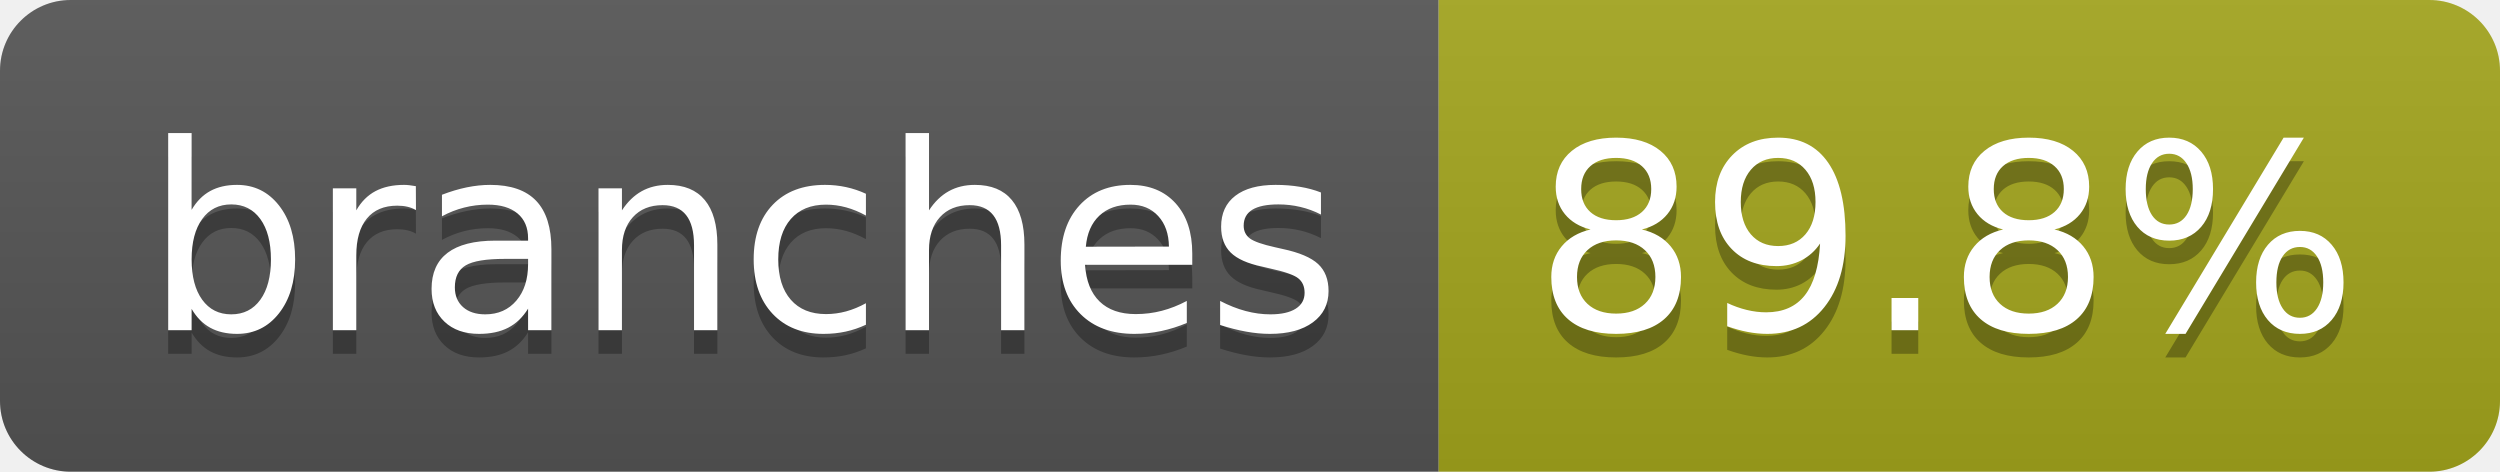
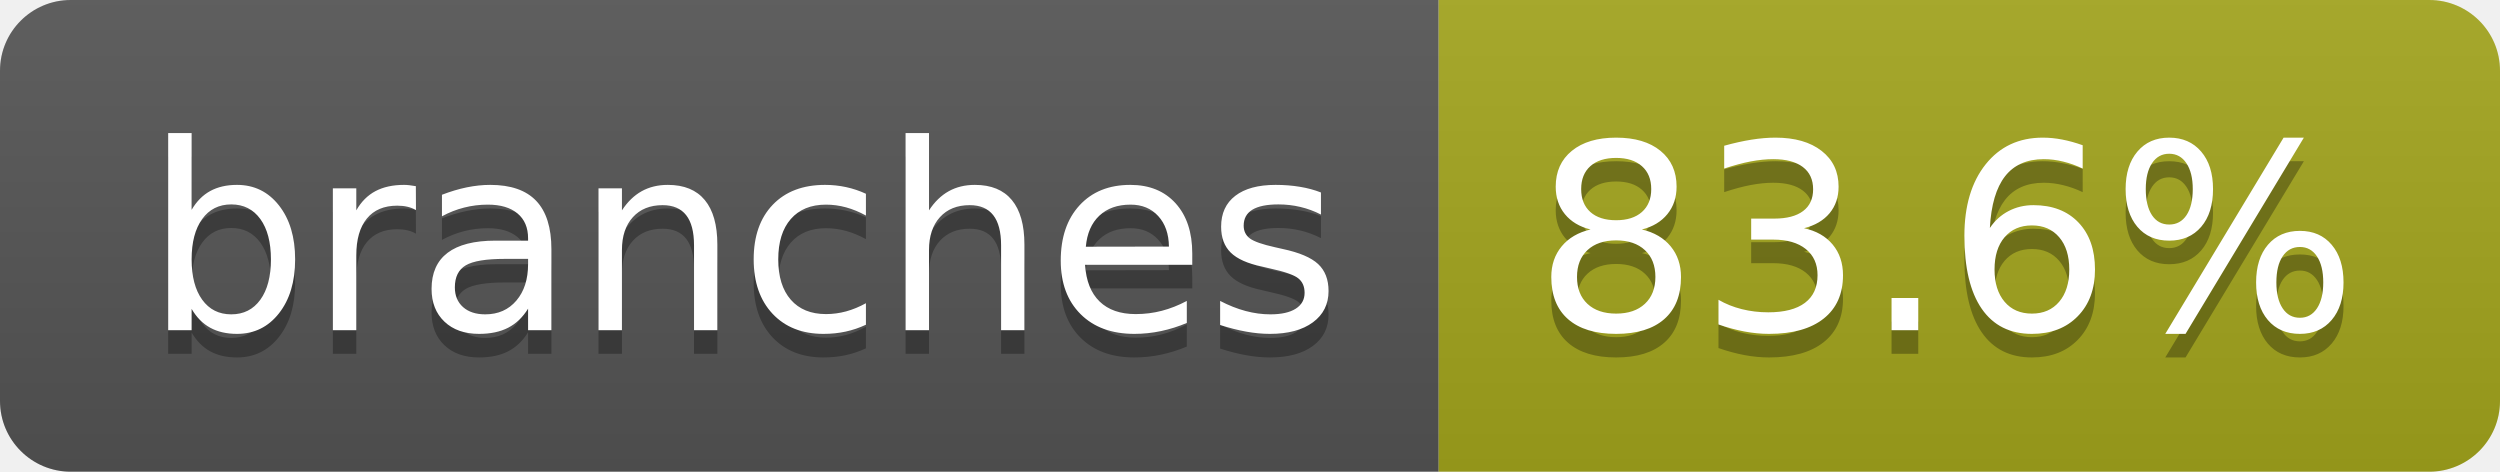
- <svg xmlns="http://www.w3.org/2000/svg" width="106" height="20" role="img" aria-label="branches: 89.8%">
+ <svg xmlns="http://www.w3.org/2000/svg" width="106" height="20" role="img" aria-label="branches: 83.6%">
  <linearGradient id="s" x2="0" y2="100%">
    <stop offset="0" stop-color="#bbb" stop-opacity=".1" />
    <stop offset="1" stop-opacity=".1" />
  </linearGradient>
  <clipPath id="r">
    <rect width="106" height="20" rx="3" fill="#fff" />
  </clipPath>
  <g clip-path="url(#r)">
    <rect width="61" height="20" fill="#555" />
    <rect x="61" width="45" height="20" fill="#a4a61d" />
    <rect width="106" height="20" fill="url(#s)" />
  </g>
  <g fill="#fff" text-anchor="middle" font-family="Verdana,Geneva,DejaVu Sans,sans-serif" text-rendering="geometricPrecision" font-size="110">
    <text aria-hidden="true" x="315" y="150" fill="#010101" fill-opacity=".3" transform="scale(.1)" textLength="507">branches</text>
    <text x="315" y="140" transform="scale(.1)" fill="#fff" textLength="507">branches</text>
-     <text aria-hidden="true" x="825" y="150" fill="#010101" fill-opacity=".3" transform="scale(.1)" textLength="350">89.8%</text>
-     <text x="825" y="140" transform="scale(.1)" fill="#fff" textLength="350">89.8%</text>
+     <text aria-hidden="true" x="825" y="150" fill="#010101" fill-opacity=".3" transform="scale(.1)" textLength="350">83.6%</text>
+     <text x="825" y="140" transform="scale(.1)" fill="#fff" textLength="350">83.6%</text>
  </g>
</svg>
